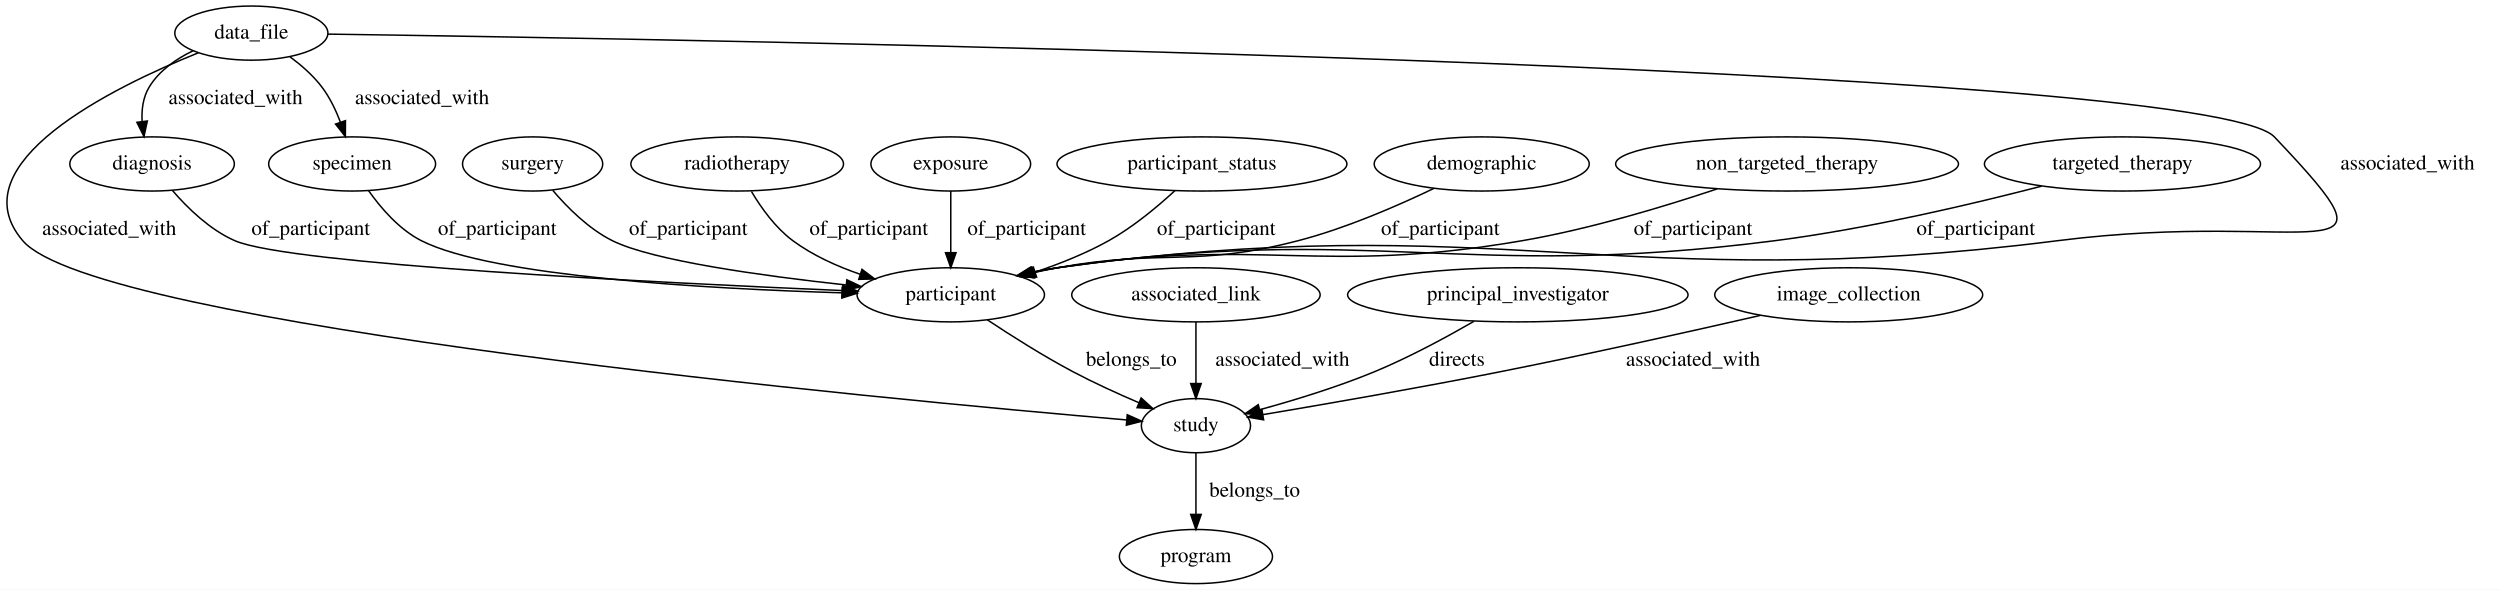
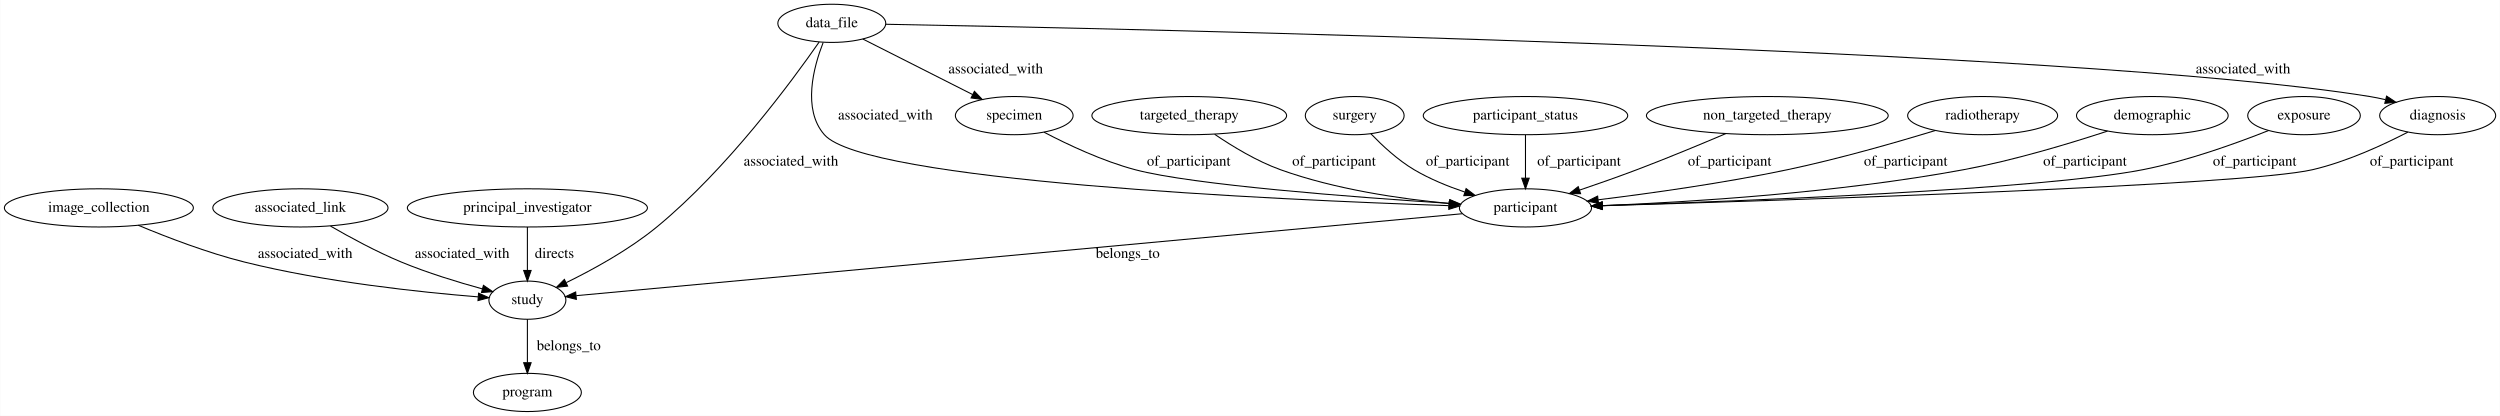
- <svg xmlns="http://www.w3.org/2000/svg" width="1662pt" height="392pt" viewBox="0.00 0.00 1662.12 392.00">
+ <svg xmlns="http://www.w3.org/2000/svg" width="2357pt" height="392pt" viewBox="0.00 0.00 2356.64 392.00">
  <g id="graph0" class="graph" transform="scale(1 1) rotate(0) translate(4 388)">
-     <polygon fill="#ffffff" stroke="transparent" points="-4,4 -4,-388 1658.116,-388 1658.116,4 -4,4" />
+     <polygon fill="#ffffff" stroke="transparent" points="-4,4 -4,-388 2352.637,-388 2352.637,4 -4,4" />
    <g id="node1" class="node">
-       <ellipse fill="none" stroke="#000000" cx="628.116" cy="-192" rx="62.289" ry="18" />
-       <text text-anchor="middle" x="628.116" y="-188.3" font-family="Times,serif" font-size="14.00" fill="#000000">participant</text>
+       <ellipse fill="none" stroke="#000000" cx="2294.042" cy="-279" rx="54.691" ry="18" />
+       <text text-anchor="middle" x="2294.042" y="-275.3" font-family="Times,serif" font-size="14.00" fill="#000000">diagnosis</text>
+     </g>
+     <g id="node3" class="node">
+       <ellipse fill="none" stroke="#000000" cx="1434.042" cy="-192" rx="62.289" ry="18" />
+       <text text-anchor="middle" x="1434.042" y="-188.3" font-family="Times,serif" font-size="14.00" fill="#000000">participant</text>
+     </g>
+     <g id="edge4" class="edge">
+       <path fill="none" stroke="#000000" d="M2265.936,-263.418C2242.628,-251.351 2208.216,-235.473 2176.042,-228 2112.069,-213.141 1680.142,-199.137 1506.304,-194.034" />
+       <polygon fill="#000000" stroke="#000000" points="1506.326,-190.533 1496.228,-193.739 1506.121,-197.53 1506.326,-190.533" />
+       <text text-anchor="middle" x="2269.542" y="-231.8" font-family="Times,serif" font-size="14.00" fill="#000000">of_participant</text>
+     </g>
+     <g id="node2" class="node">
+       <ellipse fill="none" stroke="#000000" cx="1117.042" cy="-279" rx="91.784" ry="18" />
+       <text text-anchor="middle" x="1117.042" y="-275.3" font-family="Times,serif" font-size="14.00" fill="#000000">targeted_therapy</text>
+     </g>
+     <g id="edge2" class="edge">
+       <path fill="none" stroke="#000000" d="M1141.007,-261.398C1157.606,-250.082 1180.662,-236.041 1203.042,-228 1254.464,-209.524 1315.684,-200.524 1362.177,-196.144" />
+       <polygon fill="#000000" stroke="#000000" points="1362.514,-199.628 1372.163,-195.252 1361.892,-192.656 1362.514,-199.628" />
+       <text text-anchor="middle" x="1253.542" y="-231.8" font-family="Times,serif" font-size="14.00" fill="#000000">of_participant</text>
+     </g>
+     <g id="node5" class="node">
+       <ellipse fill="none" stroke="#000000" cx="493.042" cy="-105" rx="36.294" ry="18" />
+       <text text-anchor="middle" x="493.042" y="-101.3" font-family="Times,serif" font-size="14.00" fill="#000000">study</text>
+     </g>
+     <g id="edge18" class="edge">
+       <path fill="none" stroke="#000000" d="M1374.465,-186.492C1200.3,-170.389 694.552,-123.631 539.067,-109.255" />
+       <polygon fill="#000000" stroke="#000000" points="539.192,-105.752 528.912,-108.316 538.547,-112.722 539.192,-105.752" />
+       <text text-anchor="middle" x="1059.042" y="-144.8" font-family="Times,serif" font-size="14.00" fill="#000000">belongs_to</text>
+     </g>
+     <g id="node4" class="node">
+       <ellipse fill="none" stroke="#000000" cx="89.042" cy="-192" rx="89.084" ry="18" />
+       <text text-anchor="middle" x="89.042" y="-188.3" font-family="Times,serif" font-size="14.00" fill="#000000">image_collection</text>
+     </g>
+     <g id="edge15" class="edge">
+       <path fill="none" stroke="#000000" d="M126.126,-175.63C153.293,-164.276 191.328,-149.687 226.042,-141 301.974,-122 392.725,-112.457 446.475,-108.126" />
+       <polygon fill="#000000" stroke="#000000" points="447.019,-111.594 456.717,-107.328 446.475,-104.615 447.019,-111.594" />
+       <text text-anchor="middle" x="283.542" y="-144.8" font-family="Times,serif" font-size="14.00" fill="#000000">associated_with</text>
+     </g>
+     <g id="node6" class="node">
+       <ellipse fill="none" stroke="#000000" cx="493.042" cy="-18" rx="50.892" ry="18" />
+       <text text-anchor="middle" x="493.042" y="-14.3" font-family="Times,serif" font-size="14.00" fill="#000000">program</text>
+     </g>
+     <g id="edge17" class="edge">
+       <path fill="none" stroke="#000000" d="M493.042,-86.974C493.042,-75.192 493.042,-59.561 493.042,-46.158" />
+       <polygon fill="#000000" stroke="#000000" points="496.542,-46.003 493.042,-36.003 489.542,-46.003 496.542,-46.003" />
+       <text text-anchor="middle" x="532.042" y="-57.8" font-family="Times,serif" font-size="14.00" fill="#000000">belongs_to</text>
+     </g>
+     <g id="node7" class="node">
+       <ellipse fill="none" stroke="#000000" cx="1273.042" cy="-279" rx="46.593" ry="18" />
+       <text text-anchor="middle" x="1273.042" y="-275.3" font-family="Times,serif" font-size="14.00" fill="#000000">surgery</text>
+     </g>
+     <g id="edge9" class="edge">
+       <path fill="none" stroke="#000000" d="M1288.276,-261.893C1298.81,-250.934 1313.653,-237.11 1329.042,-228 1343.668,-219.342 1360.678,-212.377 1376.694,-206.966" />
+       <polygon fill="#000000" stroke="#000000" points="1378.068,-210.2 1386.508,-203.796 1375.916,-203.539 1378.068,-210.2" />
+       <text text-anchor="middle" x="1379.542" y="-231.8" font-family="Times,serif" font-size="14.00" fill="#000000">of_participant</text>
+     </g>
+     <g id="node8" class="node">
+       <ellipse fill="none" stroke="#000000" cx="279.042" cy="-192" rx="82.585" ry="18" />
+       <text text-anchor="middle" x="279.042" y="-188.3" font-family="Times,serif" font-size="14.00" fill="#000000">associated_link</text>
+     </g>
+     <g id="edge16" class="edge">
+       <path fill="none" stroke="#000000" d="M307.418,-174.84C325.93,-164.134 350.873,-150.612 374.042,-141 398.79,-130.734 427.517,-121.959 450.545,-115.644" />
+       <polygon fill="#000000" stroke="#000000" points="451.614,-118.981 460.363,-113.005 449.797,-112.221 451.614,-118.981" />
+       <text text-anchor="middle" x="431.542" y="-144.8" font-family="Times,serif" font-size="14.00" fill="#000000">associated_with</text>
+     </g>
+     <g id="node9" class="node">
+       <ellipse fill="none" stroke="#000000" cx="1434.042" cy="-279" rx="96.383" ry="18" />
+       <text text-anchor="middle" x="1434.042" y="-275.3" font-family="Times,serif" font-size="14.00" fill="#000000">participant_status</text>
+     </g>
+     <g id="edge1" class="edge">
+       <path fill="none" stroke="#000000" d="M1434.042,-260.974C1434.042,-249.192 1434.042,-233.561 1434.042,-220.158" />
+       <polygon fill="#000000" stroke="#000000" points="1437.542,-220.003 1434.042,-210.003 1430.542,-220.003 1437.542,-220.003" />
+       <text text-anchor="middle" x="1484.542" y="-231.8" font-family="Times,serif" font-size="14.00" fill="#000000">of_participant</text>
+     </g>
+     <g id="node10" class="node">
+       <ellipse fill="none" stroke="#000000" cx="1662.042" cy="-279" rx="113.98" ry="18" />
+       <text text-anchor="middle" x="1662.042" y="-275.3" font-family="Times,serif" font-size="14.00" fill="#000000">non_targeted_therapy</text>
+     </g>
+     <g id="edge3" class="edge">
+       <path fill="none" stroke="#000000" d="M1622.963,-262.061C1598.911,-251.819 1567.366,-238.716 1539.042,-228 1521.64,-221.416 1502.428,-214.678 1485.248,-208.838" />
+       <polygon fill="#000000" stroke="#000000" points="1485.991,-205.395 1475.396,-205.512 1483.751,-212.027 1485.991,-205.395" />
+       <text text-anchor="middle" x="1626.542" y="-231.8" font-family="Times,serif" font-size="14.00" fill="#000000">of_participant</text>
+     </g>
+     <g id="node11" class="node">
+       <ellipse fill="none" stroke="#000000" cx="493.042" cy="-192" rx="113.18" ry="18" />
+       <text text-anchor="middle" x="493.042" y="-188.3" font-family="Times,serif" font-size="14.00" fill="#000000">principal_investigator</text>
+     </g>
+     <g id="edge10" class="edge">
+       <path fill="none" stroke="#000000" d="M493.042,-173.974C493.042,-162.192 493.042,-146.561 493.042,-133.158" />
+       <polygon fill="#000000" stroke="#000000" points="496.542,-133.003 493.042,-123.003 489.542,-133.003 496.542,-133.003" />
+       <text text-anchor="middle" x="518.542" y="-144.8" font-family="Times,serif" font-size="14.00" fill="#000000">directs</text>
+     </g>
+     <g id="node12" class="node">
+       <ellipse fill="none" stroke="#000000" cx="952.042" cy="-279" rx="55.491" ry="18" />
+       <text text-anchor="middle" x="952.042" y="-275.3" font-family="Times,serif" font-size="14.00" fill="#000000">specimen</text>
+     </g>
+     <g id="edge5" class="edge">
+       <path fill="none" stroke="#000000" d="M980.149,-263.336C1002.667,-251.558 1035.443,-236.11 1066.042,-228 1120.189,-213.649 1271.541,-202.133 1362.396,-196.257" />
+       <polygon fill="#000000" stroke="#000000" points="1362.866,-199.735 1372.622,-195.603 1362.419,-192.749 1362.866,-199.735" />
+       <text text-anchor="middle" x="1116.542" y="-231.8" font-family="Times,serif" font-size="14.00" fill="#000000">of_participant</text>
+     </g>
+     <g id="node13" class="node">
+       <ellipse fill="none" stroke="#000000" cx="1865.042" cy="-279" rx="70.688" ry="18" />
+       <text text-anchor="middle" x="1865.042" y="-275.3" font-family="Times,serif" font-size="14.00" fill="#000000">radiotherapy</text>
+     </g>
+     <g id="edge6" class="edge">
+       <path fill="none" stroke="#000000" d="M1820.437,-264.94C1783.411,-253.68 1729.212,-238.144 1681.042,-228 1621.237,-215.406 1552.361,-205.762 1502.56,-199.64" />
+       <polygon fill="#000000" stroke="#000000" points="1502.896,-196.155 1492.547,-198.425 1502.053,-203.104 1502.896,-196.155" />
+       <text text-anchor="middle" x="1792.542" y="-231.8" font-family="Times,serif" font-size="14.00" fill="#000000">of_participant</text>
+     </g>
+     <g id="node14" class="node">
+       <ellipse fill="none" stroke="#000000" cx="2025.042" cy="-279" rx="71.487" ry="18" />
+       <text text-anchor="middle" x="2025.042" y="-275.3" font-family="Times,serif" font-size="14.00" fill="#000000">demographic</text>
+     </g>
+     <g id="edge8" class="edge">
+       <path fill="none" stroke="#000000" d="M1982.791,-264.405C1947.065,-252.669 1894.298,-236.745 1847.042,-228 1729,-206.155 1589.457,-197.493 1506.539,-194.11" />
+       <polygon fill="#000000" stroke="#000000" points="1506.595,-190.609 1496.465,-193.713 1506.32,-197.604 1506.595,-190.609" />
+       <text text-anchor="middle" x="1961.542" y="-231.8" font-family="Times,serif" font-size="14.00" fill="#000000">of_participant</text>
    </g>
    <g id="node15" class="node">
-       <ellipse fill="none" stroke="#000000" cx="791.116" cy="-105" rx="36.294" ry="18" />
-       <text text-anchor="middle" x="791.116" y="-101.3" font-family="Times,serif" font-size="14.00" fill="#000000">study</text>
+       <ellipse fill="none" stroke="#000000" cx="780.042" cy="-366" rx="50.892" ry="18" />
+       <text text-anchor="middle" x="780.042" y="-362.3" font-family="Times,serif" font-size="14.00" fill="#000000">data_file</text>
    </g>
-     <g id="edge1" class="edge">
-       <path fill="none" stroke="#000000" d="M652.369,-175.403C668.175,-164.921 689.446,-151.437 709.116,-141 723.177,-133.54 739.105,-126.289 753.159,-120.274" />
-       <polygon fill="#000000" stroke="#000000" points="754.687,-123.428 762.543,-116.319 751.969,-116.977 754.687,-123.428" />
-       <text text-anchor="middle" x="748.116" y="-144.8" font-family="Times,serif" font-size="14.00" fill="#000000">belongs_to</text>
+     <g id="edge11" class="edge">
+       <path fill="none" stroke="#000000" d="M830.776,-365.127C1054.251,-361.046 1952.044,-342.108 2230.042,-297 2234.845,-296.221 2239.802,-295.21 2244.731,-294.065" />
+       <polygon fill="#000000" stroke="#000000" points="2245.902,-297.38 2254.753,-291.558 2244.203,-290.589 2245.902,-297.38" />
+       <text text-anchor="middle" x="2110.542" y="-318.8" font-family="Times,serif" font-size="14.00" fill="#000000">associated_with</text>
    </g>
-     <g id="node2" class="node">
-       <ellipse fill="none" stroke="#000000" cx="350.116" cy="-279" rx="46.593" ry="18" />
-       <text text-anchor="middle" x="350.116" y="-275.3" font-family="Times,serif" font-size="14.00" fill="#000000">surgery</text>
+     <g id="edge13" class="edge">
+       <path fill="none" stroke="#000000" d="M771.903,-347.945C762.863,-324.831 752.105,-284.92 773.042,-261 811.268,-217.328 1197.733,-199.681 1361.415,-194.128" />
+       <polygon fill="#000000" stroke="#000000" points="1361.991,-197.611 1371.869,-193.779 1361.757,-190.614 1361.991,-197.611" />
+       <text text-anchor="middle" x="830.542" y="-275.3" font-family="Times,serif" font-size="14.00" fill="#000000">associated_with</text>
+     </g>
+     <g id="edge12" class="edge">
+       <path fill="none" stroke="#000000" d="M768.068,-348.315C742.961,-312.182 681.601,-228.688 615.042,-174 588.868,-152.494 555.083,-133.973 529.705,-121.551" />
+       <polygon fill="#000000" stroke="#000000" points="530.953,-118.268 520.423,-117.095 527.923,-124.578 530.953,-118.268" />
+       <text text-anchor="middle" x="741.542" y="-231.8" font-family="Times,serif" font-size="14.00" fill="#000000">associated_with</text>
+     </g>
+     <g id="edge14" class="edge">
+       <path fill="none" stroke="#000000" d="M809.22,-351.242C837.745,-336.813 881.367,-314.748 912.896,-298.801" />
+       <polygon fill="#000000" stroke="#000000" points="914.509,-301.907 921.853,-294.27 911.35,-295.661 914.509,-301.907" />
+       <text text-anchor="middle" x="934.542" y="-318.8" font-family="Times,serif" font-size="14.00" fill="#000000">associated_with</text>
+     </g>
+     <g id="node16" class="node">
+       <ellipse fill="none" stroke="#000000" cx="2168.042" cy="-279" rx="53.091" ry="18" />
+       <text text-anchor="middle" x="2168.042" y="-275.3" font-family="Times,serif" font-size="14.00" fill="#000000">exposure</text>
    </g>
    <g id="edge7" class="edge">
-       <path fill="none" stroke="#000000" d="M363.465,-261.493C373.176,-250.067 387.345,-235.861 403.116,-228 429.739,-214.73 502.732,-204.627 558.426,-198.55" />
-       <polygon fill="#000000" stroke="#000000" points="559.037,-202.005 568.609,-197.462 558.293,-195.044 559.037,-202.005" />
-       <text text-anchor="middle" x="453.616" y="-231.8" font-family="Times,serif" font-size="14.00" fill="#000000">of_participant</text>
-     </g>
-     <g id="node3" class="node">
-       <ellipse fill="none" stroke="#000000" cx="97.116" cy="-279" rx="54.691" ry="18" />
-       <text text-anchor="middle" x="97.116" y="-275.3" font-family="Times,serif" font-size="14.00" fill="#000000">diagnosis</text>
-     </g>
-     <g id="edge6" class="edge">
-       <path fill="none" stroke="#000000" d="M110.685,-261.317C120.738,-249.655 135.527,-235.241 152.116,-228 188.131,-212.279 432.065,-200.092 556.059,-194.832" />
-       <polygon fill="#000000" stroke="#000000" points="556.38,-198.322 566.224,-194.405 556.086,-191.328 556.38,-198.322" />
-       <text text-anchor="middle" x="202.616" y="-231.8" font-family="Times,serif" font-size="14.00" fill="#000000">of_participant</text>
-     </g>
-     <g id="node4" class="node">
-       <ellipse fill="none" stroke="#000000" cx="486.116" cy="-279" rx="70.688" ry="18" />
-       <text text-anchor="middle" x="486.116" y="-275.3" font-family="Times,serif" font-size="14.00" fill="#000000">radiotherapy</text>
-     </g>
-     <g id="edge5" class="edge">
-       <path fill="none" stroke="#000000" d="M495.578,-260.738C502.032,-249.876 511.507,-236.585 523.116,-228 536.333,-218.227 552.399,-210.97 567.948,-205.637" />
-       <polygon fill="#000000" stroke="#000000" points="569.081,-208.949 577.533,-202.56 566.942,-202.284 569.081,-208.949" />
-       <text text-anchor="middle" x="573.616" y="-231.8" font-family="Times,serif" font-size="14.00" fill="#000000">of_participant</text>
-     </g>
-     <g id="node5" class="node">
-       <ellipse fill="none" stroke="#000000" cx="163.116" cy="-366" rx="50.892" ry="18" />
-       <text text-anchor="middle" x="163.116" y="-362.3" font-family="Times,serif" font-size="14.00" fill="#000000">data_file</text>
-     </g>
-     <g id="edge16" class="edge">
-       <path fill="none" stroke="#000000" d="M213.909,-365.33C453.697,-361.923 1462.723,-344.782 1508.116,-297 1600.093,-200.184 1533.965,-249.544 1364.116,-228 1070.803,-190.795 991.983,-250.577 699.116,-210 693.606,-209.237 687.905,-208.208 682.24,-207.028" />
-       <polygon fill="#000000" stroke="#000000" points="682.654,-203.534 672.13,-204.764 681.124,-210.365 682.654,-203.534" />
-       <text text-anchor="middle" x="1596.616" y="-275.3" font-family="Times,serif" font-size="14.00" fill="#000000">associated_with</text>
-     </g>
-     <g id="edge15" class="edge">
-       <path fill="none" stroke="#000000" d="M124.383,-354.265C112.947,-348.795 101.731,-340.986 95.116,-330 91.049,-323.244 90.051,-315.021 90.48,-307.168" />
-       <polygon fill="#000000" stroke="#000000" points="93.957,-307.57 91.729,-297.212 87.012,-306.699 93.957,-307.57" />
-       <text text-anchor="middle" x="152.616" y="-318.8" font-family="Times,serif" font-size="14.00" fill="#000000">associated_with</text>
-     </g>
-     <g id="node11" class="node">
-       <ellipse fill="none" stroke="#000000" cx="230.116" cy="-279" rx="55.491" ry="18" />
-       <text text-anchor="middle" x="230.116" y="-275.3" font-family="Times,serif" font-size="14.00" fill="#000000">specimen</text>
-     </g>
-     <g id="edge18" class="edge">
-       <path fill="none" stroke="#000000" d="M188.777,-350.269C196.424,-344.622 204.304,-337.718 210.116,-330 215.266,-323.162 219.266,-314.829 222.289,-306.897" />
-       <polygon fill="#000000" stroke="#000000" points="225.679,-307.801 225.609,-297.207 219.057,-305.533 225.679,-307.801" />
-       <text text-anchor="middle" x="276.616" y="-318.8" font-family="Times,serif" font-size="14.00" fill="#000000">associated_with</text>
-     </g>
-     <g id="edge17" class="edge">
-       <path fill="none" stroke="#000000" d="M127.882,-352.929C70.509,-329.754 -32.535,-279.074 11.116,-228 59.378,-171.531 585.029,-122.513 745.116,-108.807" />
-       <polygon fill="#000000" stroke="#000000" points="745.456,-112.291 755.123,-107.955 744.863,-105.316 745.456,-112.291" />
-       <text text-anchor="middle" x="68.616" y="-231.8" font-family="Times,serif" font-size="14.00" fill="#000000">associated_with</text>
-     </g>
-     <g id="node6" class="node">
-       <ellipse fill="none" stroke="#000000" cx="628.116" cy="-279" rx="53.091" ry="18" />
-       <text text-anchor="middle" x="628.116" y="-275.3" font-family="Times,serif" font-size="14.00" fill="#000000">exposure</text>
-     </g>
-     <g id="edge12" class="edge">
-       <path fill="none" stroke="#000000" d="M628.116,-260.974C628.116,-249.192 628.116,-233.561 628.116,-220.158" />
-       <polygon fill="#000000" stroke="#000000" points="631.616,-220.003 628.116,-210.003 624.616,-220.003 631.616,-220.003" />
-       <text text-anchor="middle" x="678.616" y="-231.8" font-family="Times,serif" font-size="14.00" fill="#000000">of_participant</text>
-     </g>
-     <g id="node7" class="node">
-       <ellipse fill="none" stroke="#000000" cx="795.116" cy="-279" rx="96.383" ry="18" />
-       <text text-anchor="middle" x="795.116" y="-275.3" font-family="Times,serif" font-size="14.00" fill="#000000">participant_status</text>
-     </g>
-     <g id="edge10" class="edge">
-       <path fill="none" stroke="#000000" d="M777.14,-261.253C765.403,-250.451 749.301,-237.038 733.116,-228 718.069,-219.596 700.719,-212.67 684.513,-207.216" />
-       <polygon fill="#000000" stroke="#000000" points="685.193,-203.757 674.601,-204.009 683.039,-210.417 685.193,-203.757" />
-       <text text-anchor="middle" x="804.616" y="-231.8" font-family="Times,serif" font-size="14.00" fill="#000000">of_participant</text>
-     </g>
-     <g id="node8" class="node">
-       <ellipse fill="none" stroke="#000000" cx="791.116" cy="-18" rx="50.892" ry="18" />
-       <text text-anchor="middle" x="791.116" y="-14.3" font-family="Times,serif" font-size="14.00" fill="#000000">program</text>
-     </g>
-     <g id="node9" class="node">
-       <ellipse fill="none" stroke="#000000" cx="981.116" cy="-279" rx="71.487" ry="18" />
-       <text text-anchor="middle" x="981.116" y="-275.3" font-family="Times,serif" font-size="14.00" fill="#000000">demographic</text>
-     </g>
-     <g id="edge9" class="edge">
-       <path fill="none" stroke="#000000" d="M949.363,-262.783C925.235,-251.195 890.891,-236.249 859.116,-228 789.853,-210.019 769.518,-222.822 699.116,-210 694.009,-209.07 688.724,-207.978 683.449,-206.801" />
-       <polygon fill="#000000" stroke="#000000" points="683.9,-203.312 673.366,-204.45 682.31,-210.129 683.9,-203.312" />
-       <text text-anchor="middle" x="953.616" y="-231.8" font-family="Times,serif" font-size="14.00" fill="#000000">of_participant</text>
-     </g>
-     <g id="node10" class="node">
-       <ellipse fill="none" stroke="#000000" cx="1184.116" cy="-279" rx="113.98" ry="18" />
-       <text text-anchor="middle" x="1184.116" y="-275.3" font-family="Times,serif" font-size="14.00" fill="#000000">non_targeted_therapy</text>
-     </g>
-     <g id="edge8" class="edge">
-       <path fill="none" stroke="#000000" d="M1137.721,-262.464C1102.614,-250.713 1052.952,-235.702 1008.116,-228 872.536,-204.71 835.071,-230.998 699.116,-210 693.775,-209.175 688.251,-208.128 682.751,-206.955" />
-       <polygon fill="#000000" stroke="#000000" points="683.449,-203.525 672.923,-204.729 681.903,-210.352 683.449,-203.525" />
-       <text text-anchor="middle" x="1121.616" y="-231.8" font-family="Times,serif" font-size="14.00" fill="#000000">of_participant</text>
-     </g>
-     <g id="edge4" class="edge">
-       <path fill="none" stroke="#000000" d="M241.073,-261.227C249.221,-249.682 261.442,-235.443 276.116,-228 323.414,-204.01 467.037,-196.004 555.533,-193.334" />
-       <polygon fill="#000000" stroke="#000000" points="555.88,-196.826 565.776,-193.042 555.68,-189.829 555.88,-196.826" />
-       <text text-anchor="middle" x="326.616" y="-231.8" font-family="Times,serif" font-size="14.00" fill="#000000">of_participant</text>
-     </g>
-     <g id="node12" class="node">
-       <ellipse fill="none" stroke="#000000" cx="791.116" cy="-192" rx="82.585" ry="18" />
-       <text text-anchor="middle" x="791.116" y="-188.3" font-family="Times,serif" font-size="14.00" fill="#000000">associated_link</text>
-     </g>
-     <g id="edge14" class="edge">
-       <path fill="none" stroke="#000000" d="M791.116,-173.974C791.116,-162.192 791.116,-146.561 791.116,-133.158" />
-       <polygon fill="#000000" stroke="#000000" points="794.616,-133.003 791.116,-123.003 787.616,-133.003 794.616,-133.003" />
-       <text text-anchor="middle" x="848.616" y="-144.8" font-family="Times,serif" font-size="14.00" fill="#000000">associated_with</text>
-     </g>
-     <g id="node13" class="node">
-       <ellipse fill="none" stroke="#000000" cx="1005.116" cy="-192" rx="113.18" ry="18" />
-       <text text-anchor="middle" x="1005.116" y="-188.3" font-family="Times,serif" font-size="14.00" fill="#000000">principal_investigator</text>
-     </g>
-     <g id="edge3" class="edge">
-       <path fill="none" stroke="#000000" d="M975.907,-174.359C957.485,-163.732 932.94,-150.468 910.116,-141 885.368,-130.734 856.642,-121.959 833.613,-115.644" />
-       <polygon fill="#000000" stroke="#000000" points="834.361,-112.221 823.796,-113.005 832.544,-118.981 834.361,-112.221" />
-       <text text-anchor="middle" x="964.616" y="-144.8" font-family="Times,serif" font-size="14.00" fill="#000000">directs</text>
-     </g>
-     <g id="node14" class="node">
-       <ellipse fill="none" stroke="#000000" cx="1407.116" cy="-279" rx="91.784" ry="18" />
-       <text text-anchor="middle" x="1407.116" y="-275.3" font-family="Times,serif" font-size="14.00" fill="#000000">targeted_therapy</text>
-     </g>
-     <g id="edge11" class="edge">
-       <path fill="none" stroke="#000000" d="M1353.457,-264.279C1306.944,-252.213 1237.629,-235.886 1176.116,-228 965.688,-201.023 909.102,-240.235 699.116,-210 693.688,-209.218 688.074,-208.189 682.491,-207.018" />
-       <polygon fill="#000000" stroke="#000000" points="683.045,-203.556 672.521,-204.78 681.511,-210.386 683.045,-203.556" />
-       <text text-anchor="middle" x="1309.616" y="-231.8" font-family="Times,serif" font-size="14.00" fill="#000000">of_participant</text>
-     </g>
-     <g id="edge2" class="edge">
-       <path fill="none" stroke="#000000" d="M791.116,-86.974C791.116,-75.192 791.116,-59.561 791.116,-46.158" />
-       <polygon fill="#000000" stroke="#000000" points="794.616,-46.003 791.116,-36.003 787.616,-46.003 794.616,-46.003" />
-       <text text-anchor="middle" x="830.116" y="-57.8" font-family="Times,serif" font-size="14.00" fill="#000000">belongs_to</text>
-     </g>
-     <g id="node16" class="node">
-       <ellipse fill="none" stroke="#000000" cx="1225.116" cy="-192" rx="89.084" ry="18" />
-       <text text-anchor="middle" x="1225.116" y="-188.3" font-family="Times,serif" font-size="14.00" fill="#000000">image_collection</text>
-     </g>
-     <g id="edge13" class="edge">
-       <path fill="none" stroke="#000000" d="M1166.393,-178.325C1119.79,-167.644 1052.926,-152.701 994.116,-141 939.748,-130.182 876.865,-119.278 835.668,-112.35" />
-       <polygon fill="#000000" stroke="#000000" points="836.121,-108.877 825.681,-110.677 834.965,-115.781 836.121,-108.877" />
-       <text text-anchor="middle" x="1121.616" y="-144.8" font-family="Times,serif" font-size="14.00" fill="#000000">associated_with</text>
+       <path fill="none" stroke="#000000" d="M2134.621,-264.956C2104.272,-252.89 2057.977,-236.185 2016.042,-228 1920.536,-209.36 1640.27,-198.414 1506.59,-194.118" />
+       <polygon fill="#000000" stroke="#000000" points="1506.552,-190.615 1496.446,-193.796 1506.33,-197.612 1506.552,-190.615" />
+       <text text-anchor="middle" x="2121.542" y="-231.8" font-family="Times,serif" font-size="14.00" fill="#000000">of_participant</text>
    </g>
  </g>
</svg>
